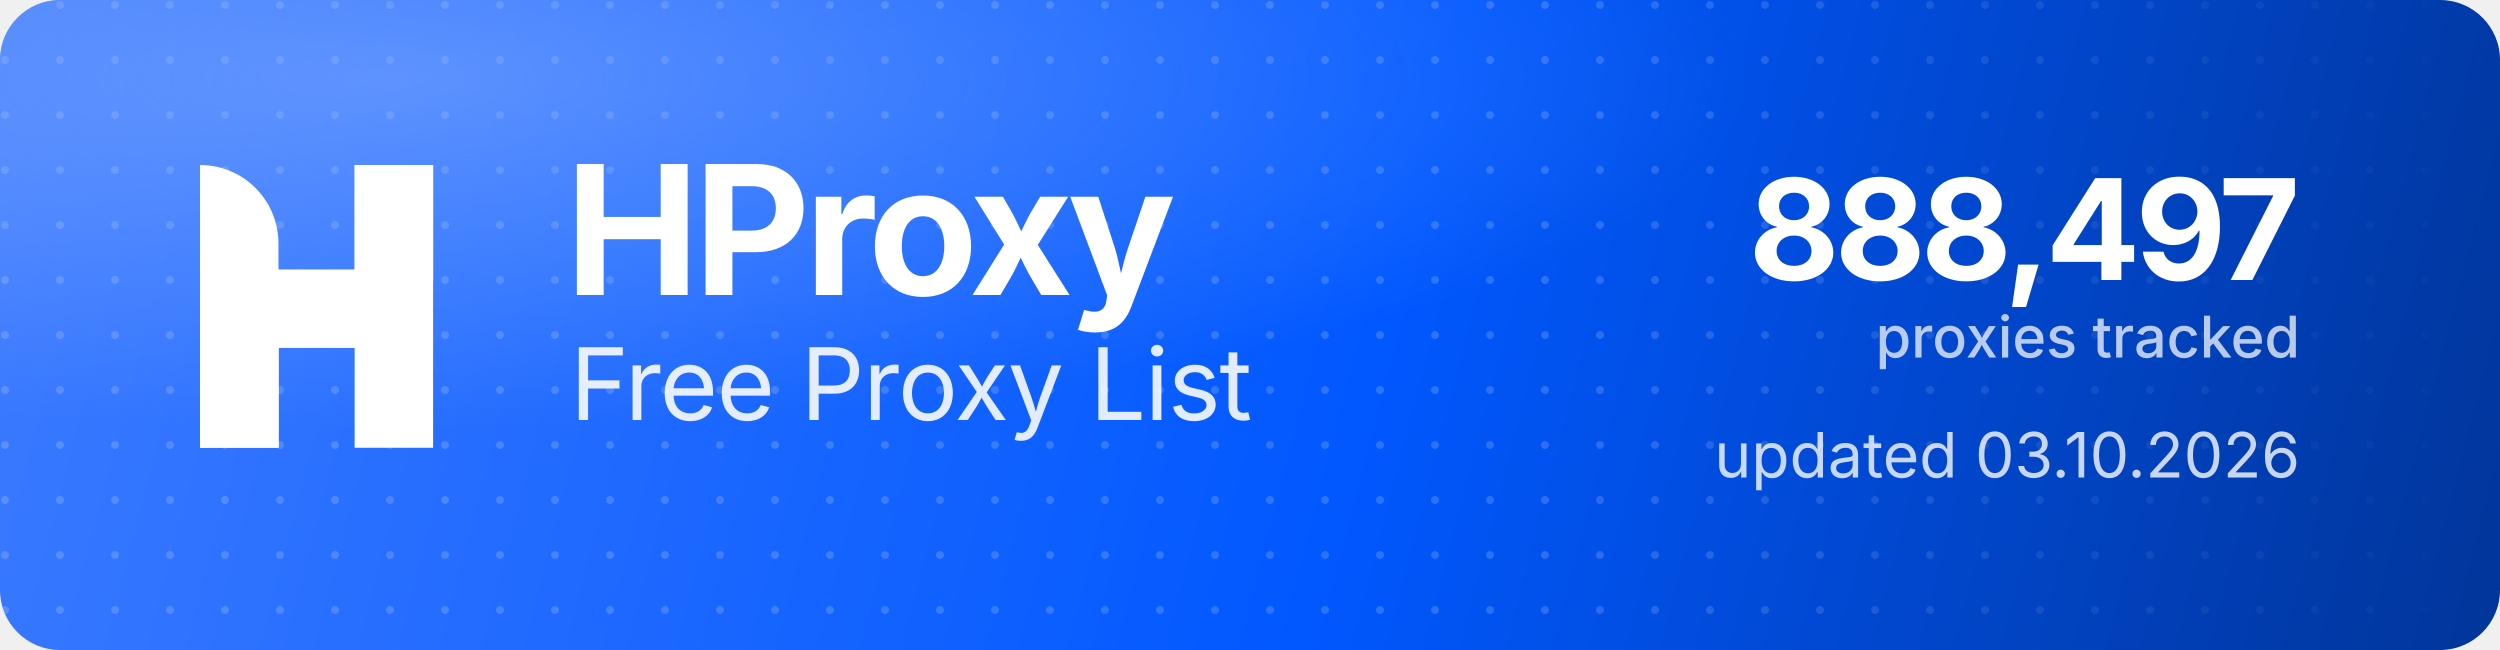
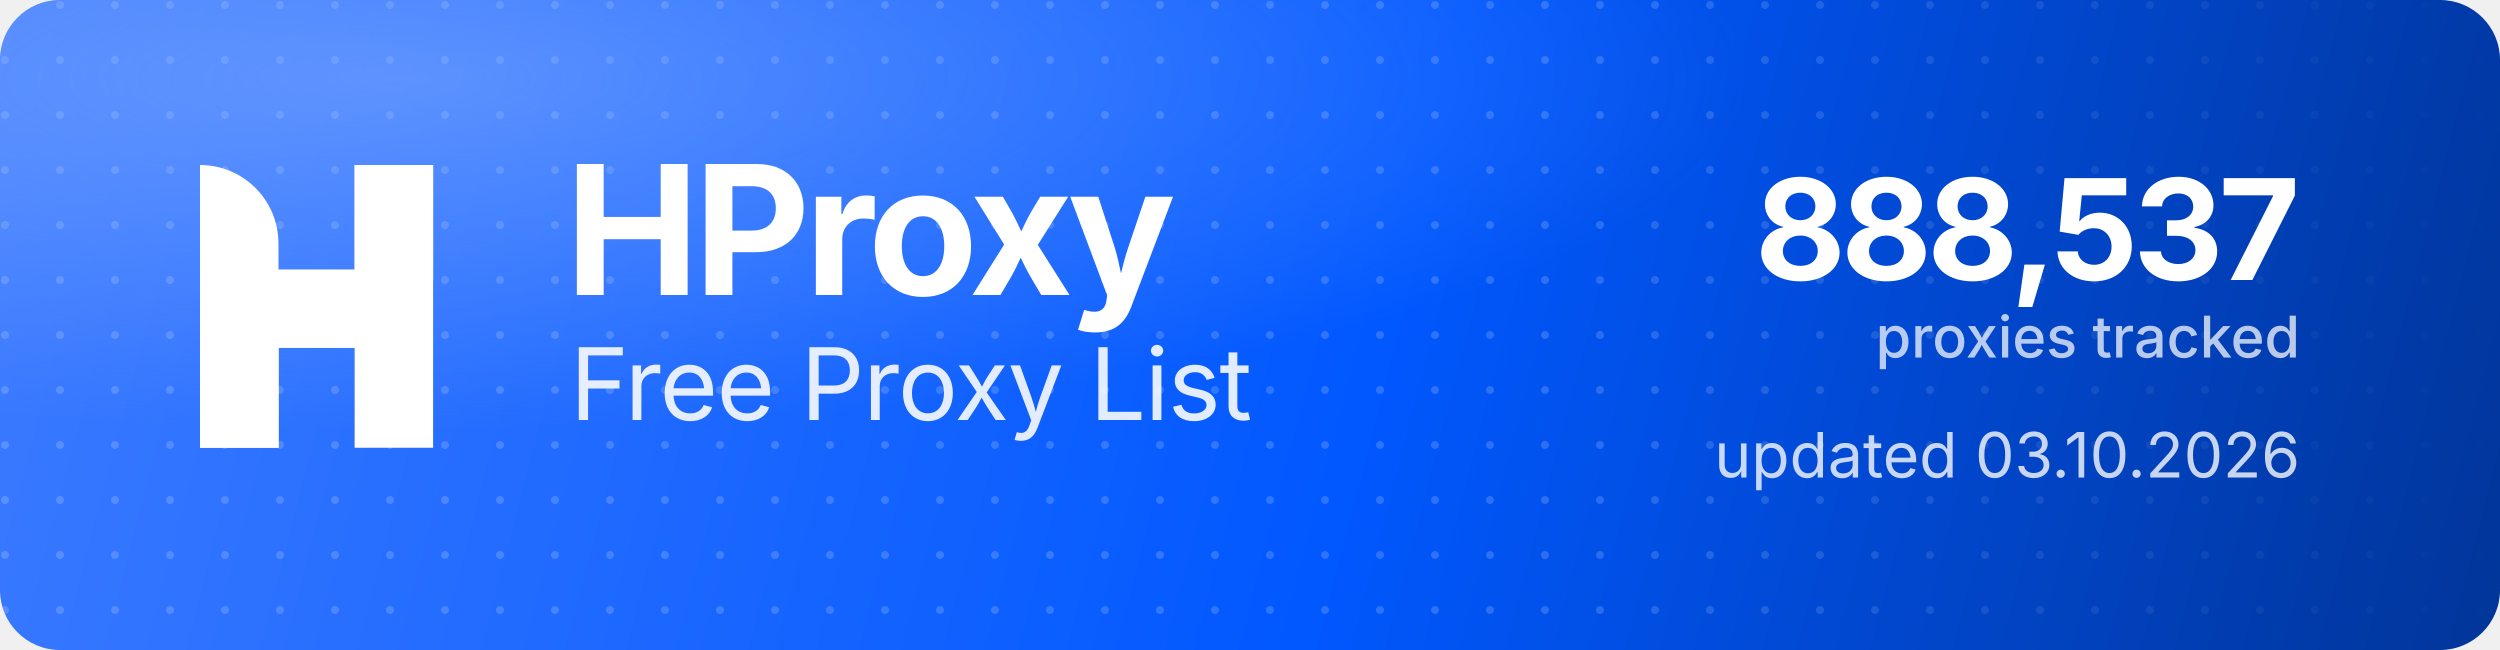
<svg xmlns="http://www.w3.org/2000/svg" width="1000" height="260" viewBox="0 0 1000 260" role="img" aria-label="HProxy Free Proxy List">
  <defs>
    <linearGradient id="hp-bg" x1="0" y1="0" x2="1000" y2="260" gradientUnits="userSpaceOnUse">
      <stop offset="0" stop-color="#3D7BFF" />
      <stop offset="0.55" stop-color="#0158FF" />
      <stop offset="1" stop-color="#013599" />
    </linearGradient>
    <radialGradient id="hp-glow" cx="0.16" cy="0.12" r="0.9">
      <stop offset="0" stop-color="#8FB4FF" stop-opacity="0.5" />
      <stop offset="0.6" stop-color="#8FB4FF" stop-opacity="0" />
    </radialGradient>
    <pattern id="hp-dots" width="22" height="22" patternUnits="userSpaceOnUse">
      <circle cx="2" cy="2" r="1.6" fill="#FFFFFF" fill-opacity="0.17" />
    </pattern>
    <linearGradient id="hp-dot-fade" x1="0" y1="0" x2="1000" y2="0" gradientUnits="userSpaceOnUse">
      <stop offset="0" stop-color="#FFFFFF" stop-opacity="1" />
      <stop offset="0.62" stop-color="#FFFFFF" stop-opacity="1" />
      <stop offset="1" stop-color="#FFFFFF" stop-opacity="0" />
    </linearGradient>
    <mask id="hp-dot-mask">
      <rect width="1000" height="260" fill="url(#hp-dot-fade)" />
    </mask>
  </defs>
  <rect width="1000" height="260" rx="24" fill="url(#hp-bg)" />
  <rect width="1000" height="260" rx="24" fill="url(#hp-dots)" mask="url(#hp-dot-mask)" />
  <rect width="1000" height="260" rx="24" fill="url(#hp-glow)" />
  <g transform="translate(80,66) scale(4.35)" fill="#FFFFFF">
    <path d="M0 0V0C3.985 0 7.216 3.231 7.216 7.216V26H0V0Z" />
    <rect x="14.219" width="7.216" height="26" />
    <path d="M7.235 26H0V15.971C0 12.455 2.851 9.604 6.367 9.604H14.22V0H21.437V10.453C21.437 13.97 18.586 16.82 15.069 16.82H7.235V26Z" />
  </g>
  <text x="226" y="118" font-family="'Geist','Inter','Segoe UI',system-ui,-apple-system,Helvetica,Arial,sans-serif" font-size="72" font-weight="700" letter-spacing="-2.3" fill="#FFFFFF">HProxy</text>
  <text x="228" y="168" font-family="'Geist','Inter','Segoe UI',system-ui,-apple-system,Helvetica,Arial,sans-serif" font-size="40" font-weight="400" letter-spacing="-0.5" fill="#FFFFFF" fill-opacity="0.88">Free Proxy List</text>
-   <text x="920" y="112" text-anchor="end" font-family="'Geist','Inter','Segoe UI',system-ui,-apple-system,Helvetica,Arial,sans-serif" font-size="56" font-weight="700" letter-spacing="-2" fill="#FFFFFF">888,497</text>
+   <text x="920" y="112" text-anchor="end" font-family="'Geist','Inter','Segoe UI',system-ui,-apple-system,Helvetica,Arial,sans-serif" font-size="56" font-weight="700" letter-spacing="-2" fill="#FFFFFF">888,537</text>
  <text x="920" y="143" text-anchor="end" font-family="'Geist','Inter','Segoe UI',system-ui,-apple-system,Helvetica,Arial,sans-serif" font-size="23" font-weight="500" fill="#FFFFFF" fill-opacity="0.72">proxies tracked</text>
  <text x="920" y="191" text-anchor="end" font-family="'Geist','Inter','Segoe UI',system-ui,-apple-system,Helvetica,Arial,sans-serif" font-size="25" font-weight="400" fill="#FFFFFF" fill-opacity="0.78">updated 03.10.2026</text>
</svg>
